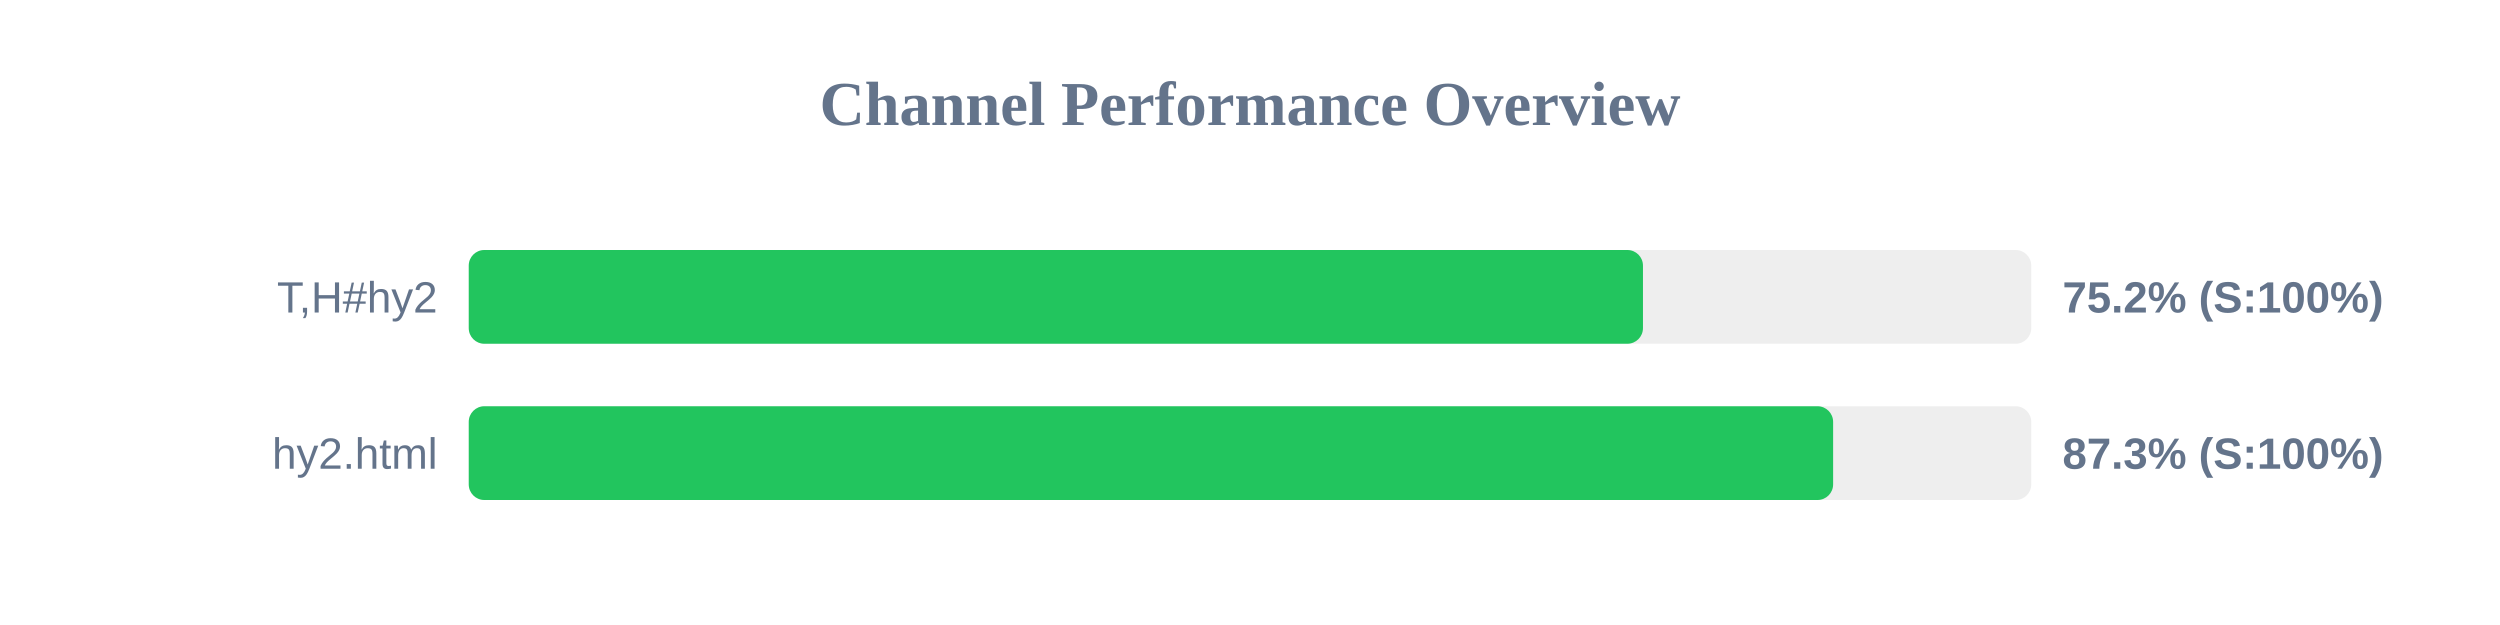
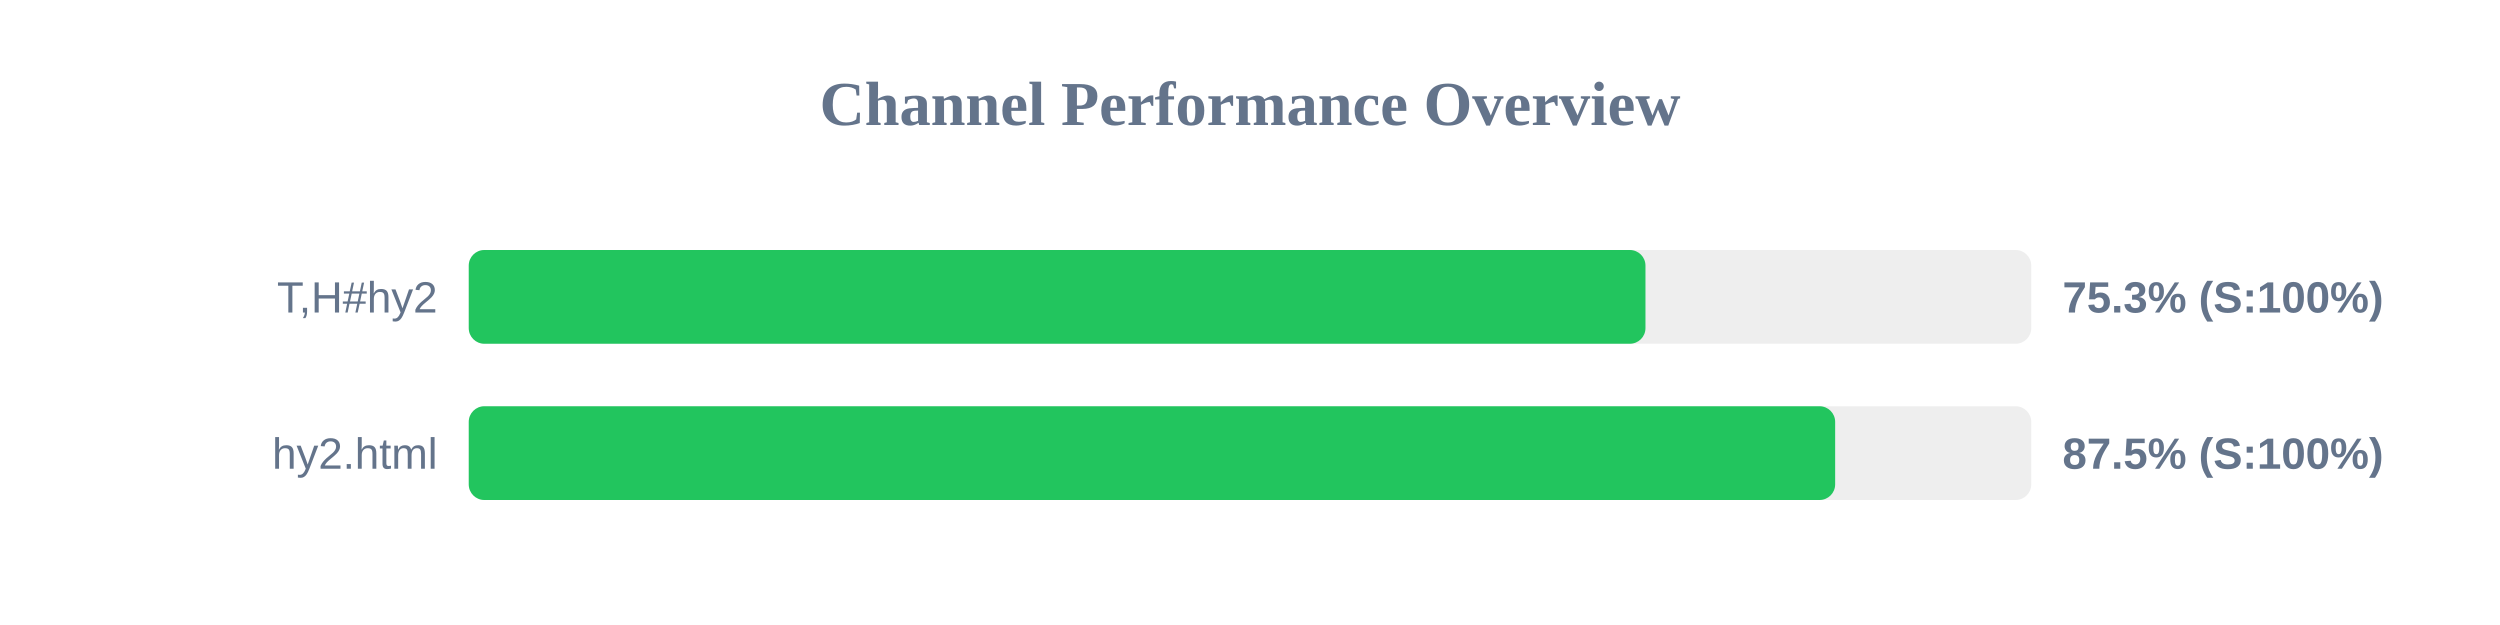
<svg xmlns="http://www.w3.org/2000/svg" width="800" height="200" version="1.1">
  <style>
        .row { font: 14px Arial; fill: #64748b; }
        .score { font: bold 14px Arial; fill: #64748b; }
    </style>
  <text x="400" y="40" text-anchor="middle" font-size="20px" font-weight="bold" fill="#64748b">Channel Performance Overview</text>
  <rect x="150" y="80" width="500" height="30" fill="#eee" rx="5" />
-   <rect x="150" y="80" width="375.75" height="30" fill="#22c55e" rx="5" />
+   <rect x="150" y="80" width="376.55" height="30" fill="#22c55e" rx="5" />
  <text x="140" y="100" text-anchor="end" class="row">T,H#hy2</text>
-   <text x="660" y="100" text-anchor="start" class="score">75.2% (S:100%)</text>
+   <text x="660" y="100" text-anchor="start" class="score">75.3% (S:100%)</text>
  <rect x="150" y="130" width="500" height="30" fill="#eee" rx="5" />
-   <rect x="150" y="130" width="436.6" height="30" fill="#22c55e" rx="5" />
+   <rect x="150" y="130" width="437.25" height="30" fill="#22c55e" rx="5" />
  <text x="140" y="150" text-anchor="end" class="row">hy2.html</text>
-   <text x="660" y="150" text-anchor="start" class="score">87.3% (S:100%)</text>
+   <text x="660" y="150" text-anchor="start" class="score">87.5% (S:100%)</text>
</svg>
